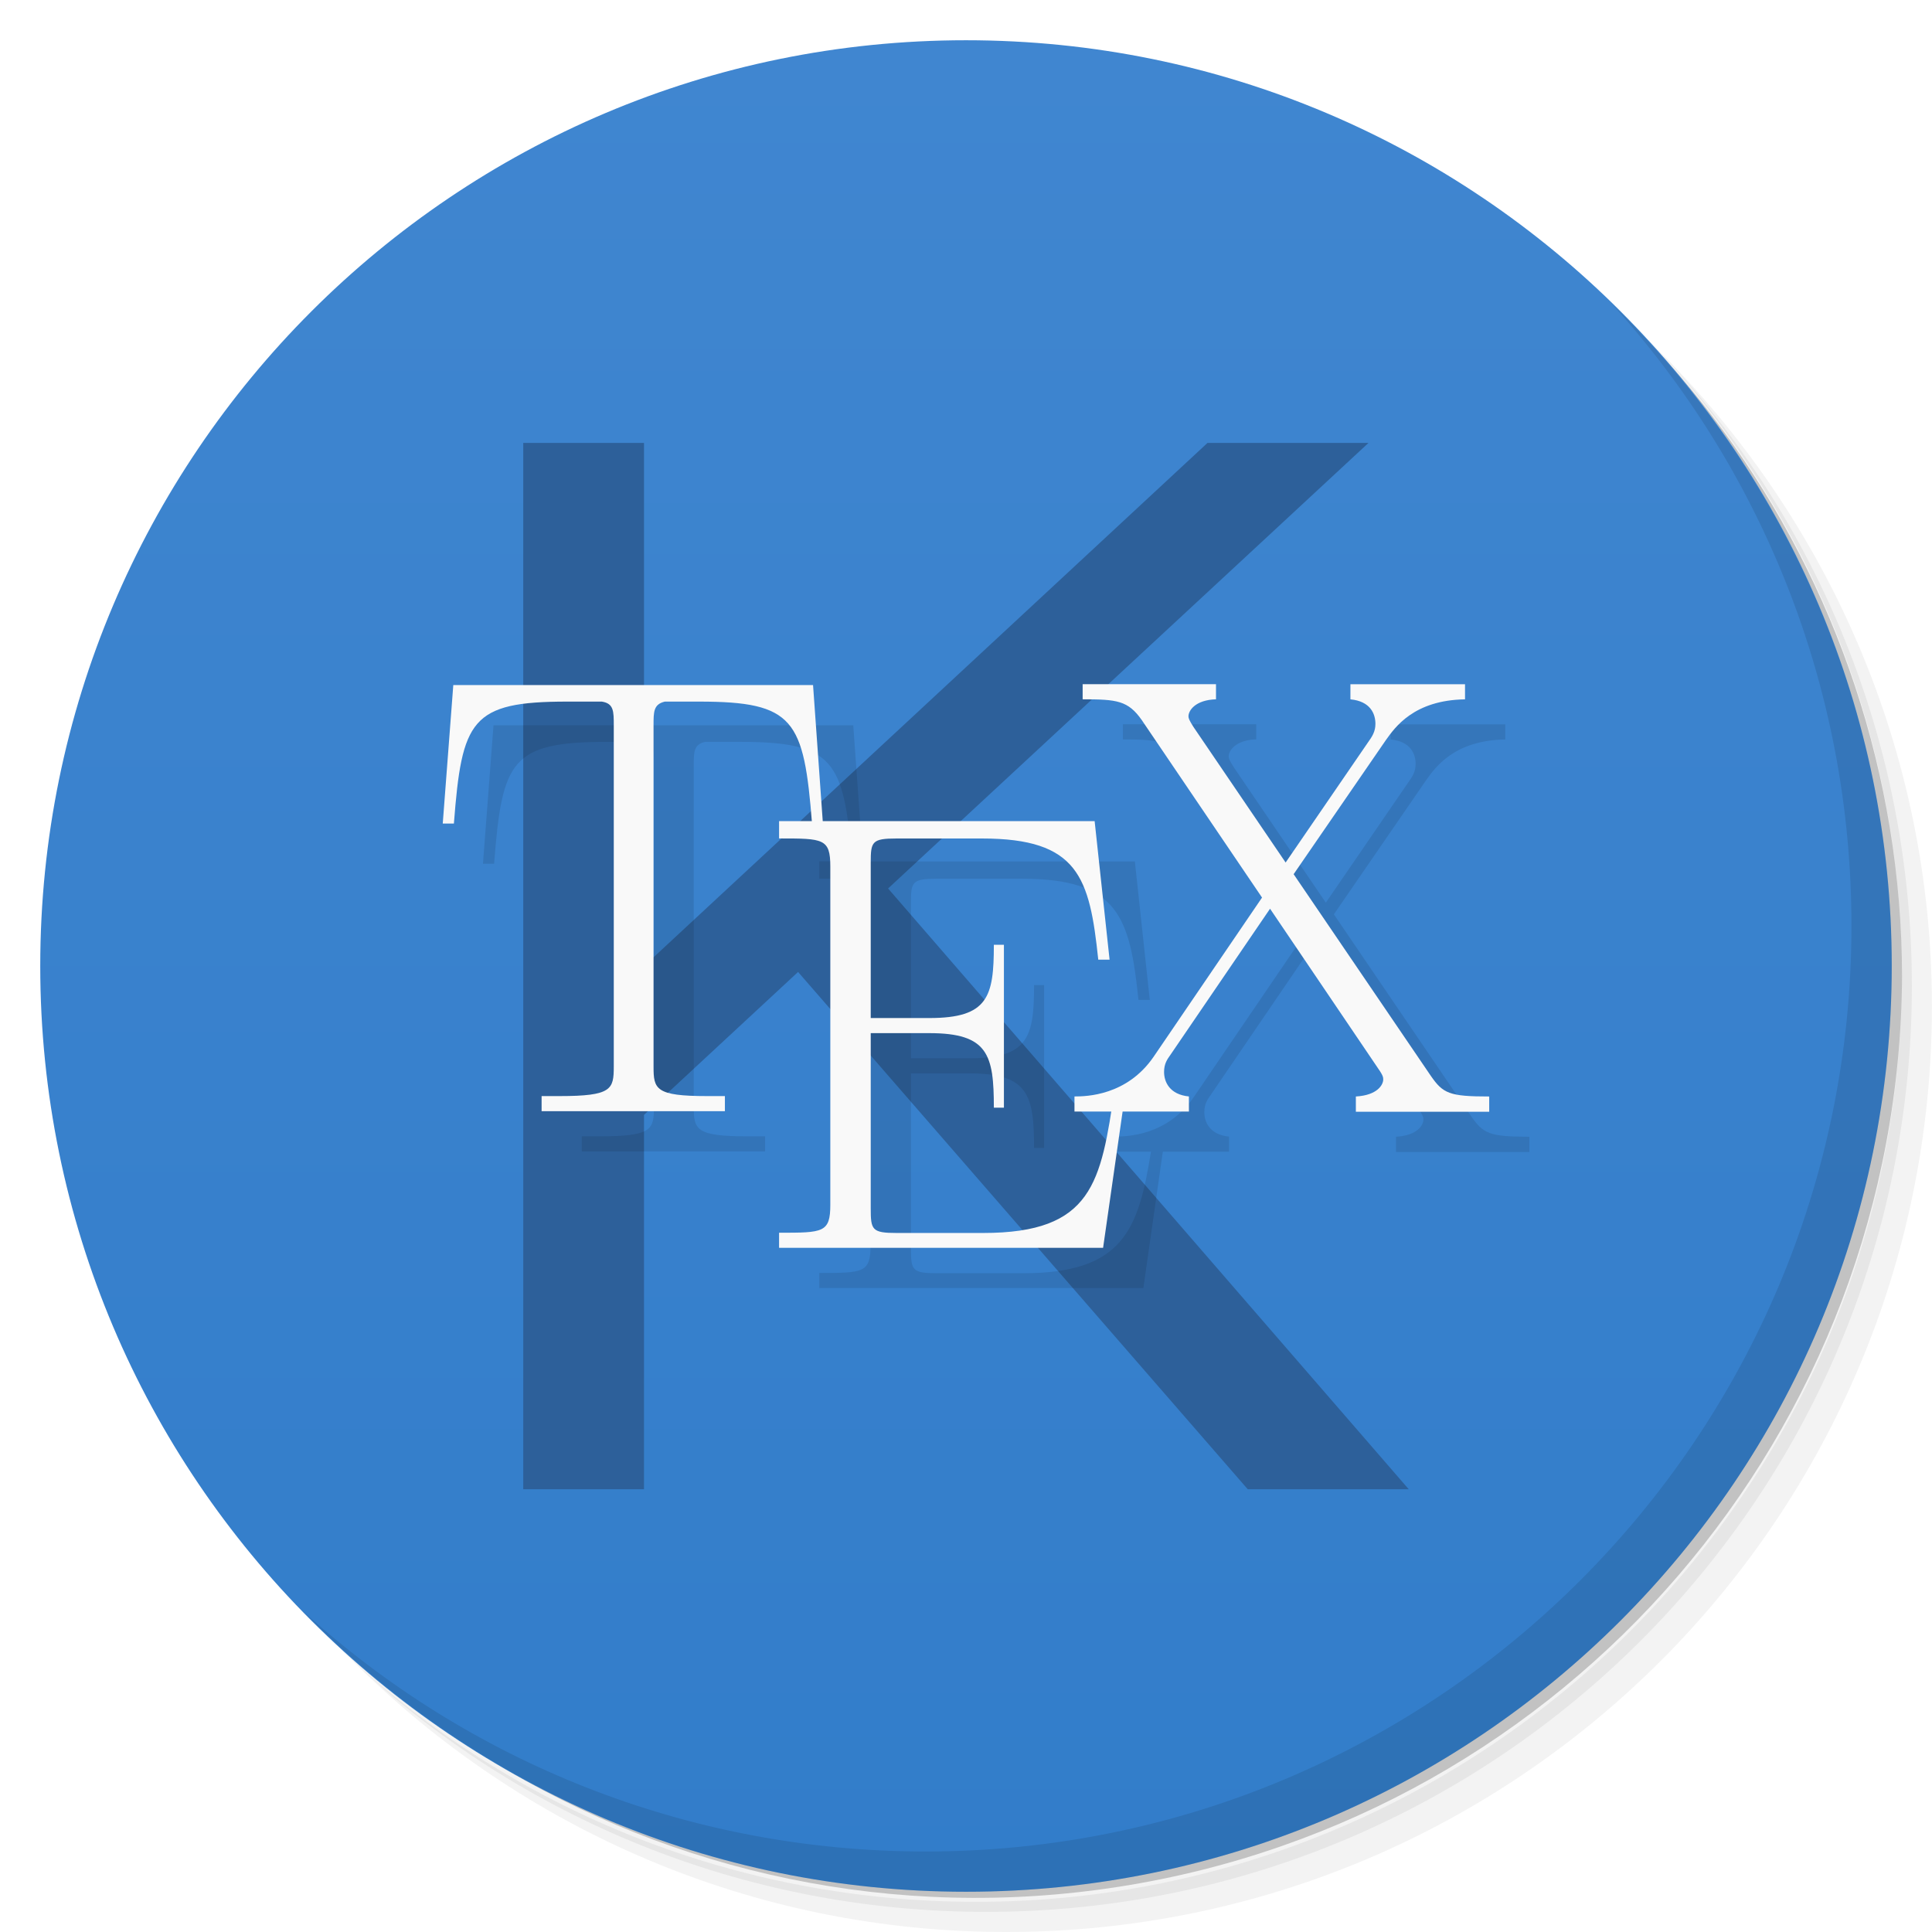
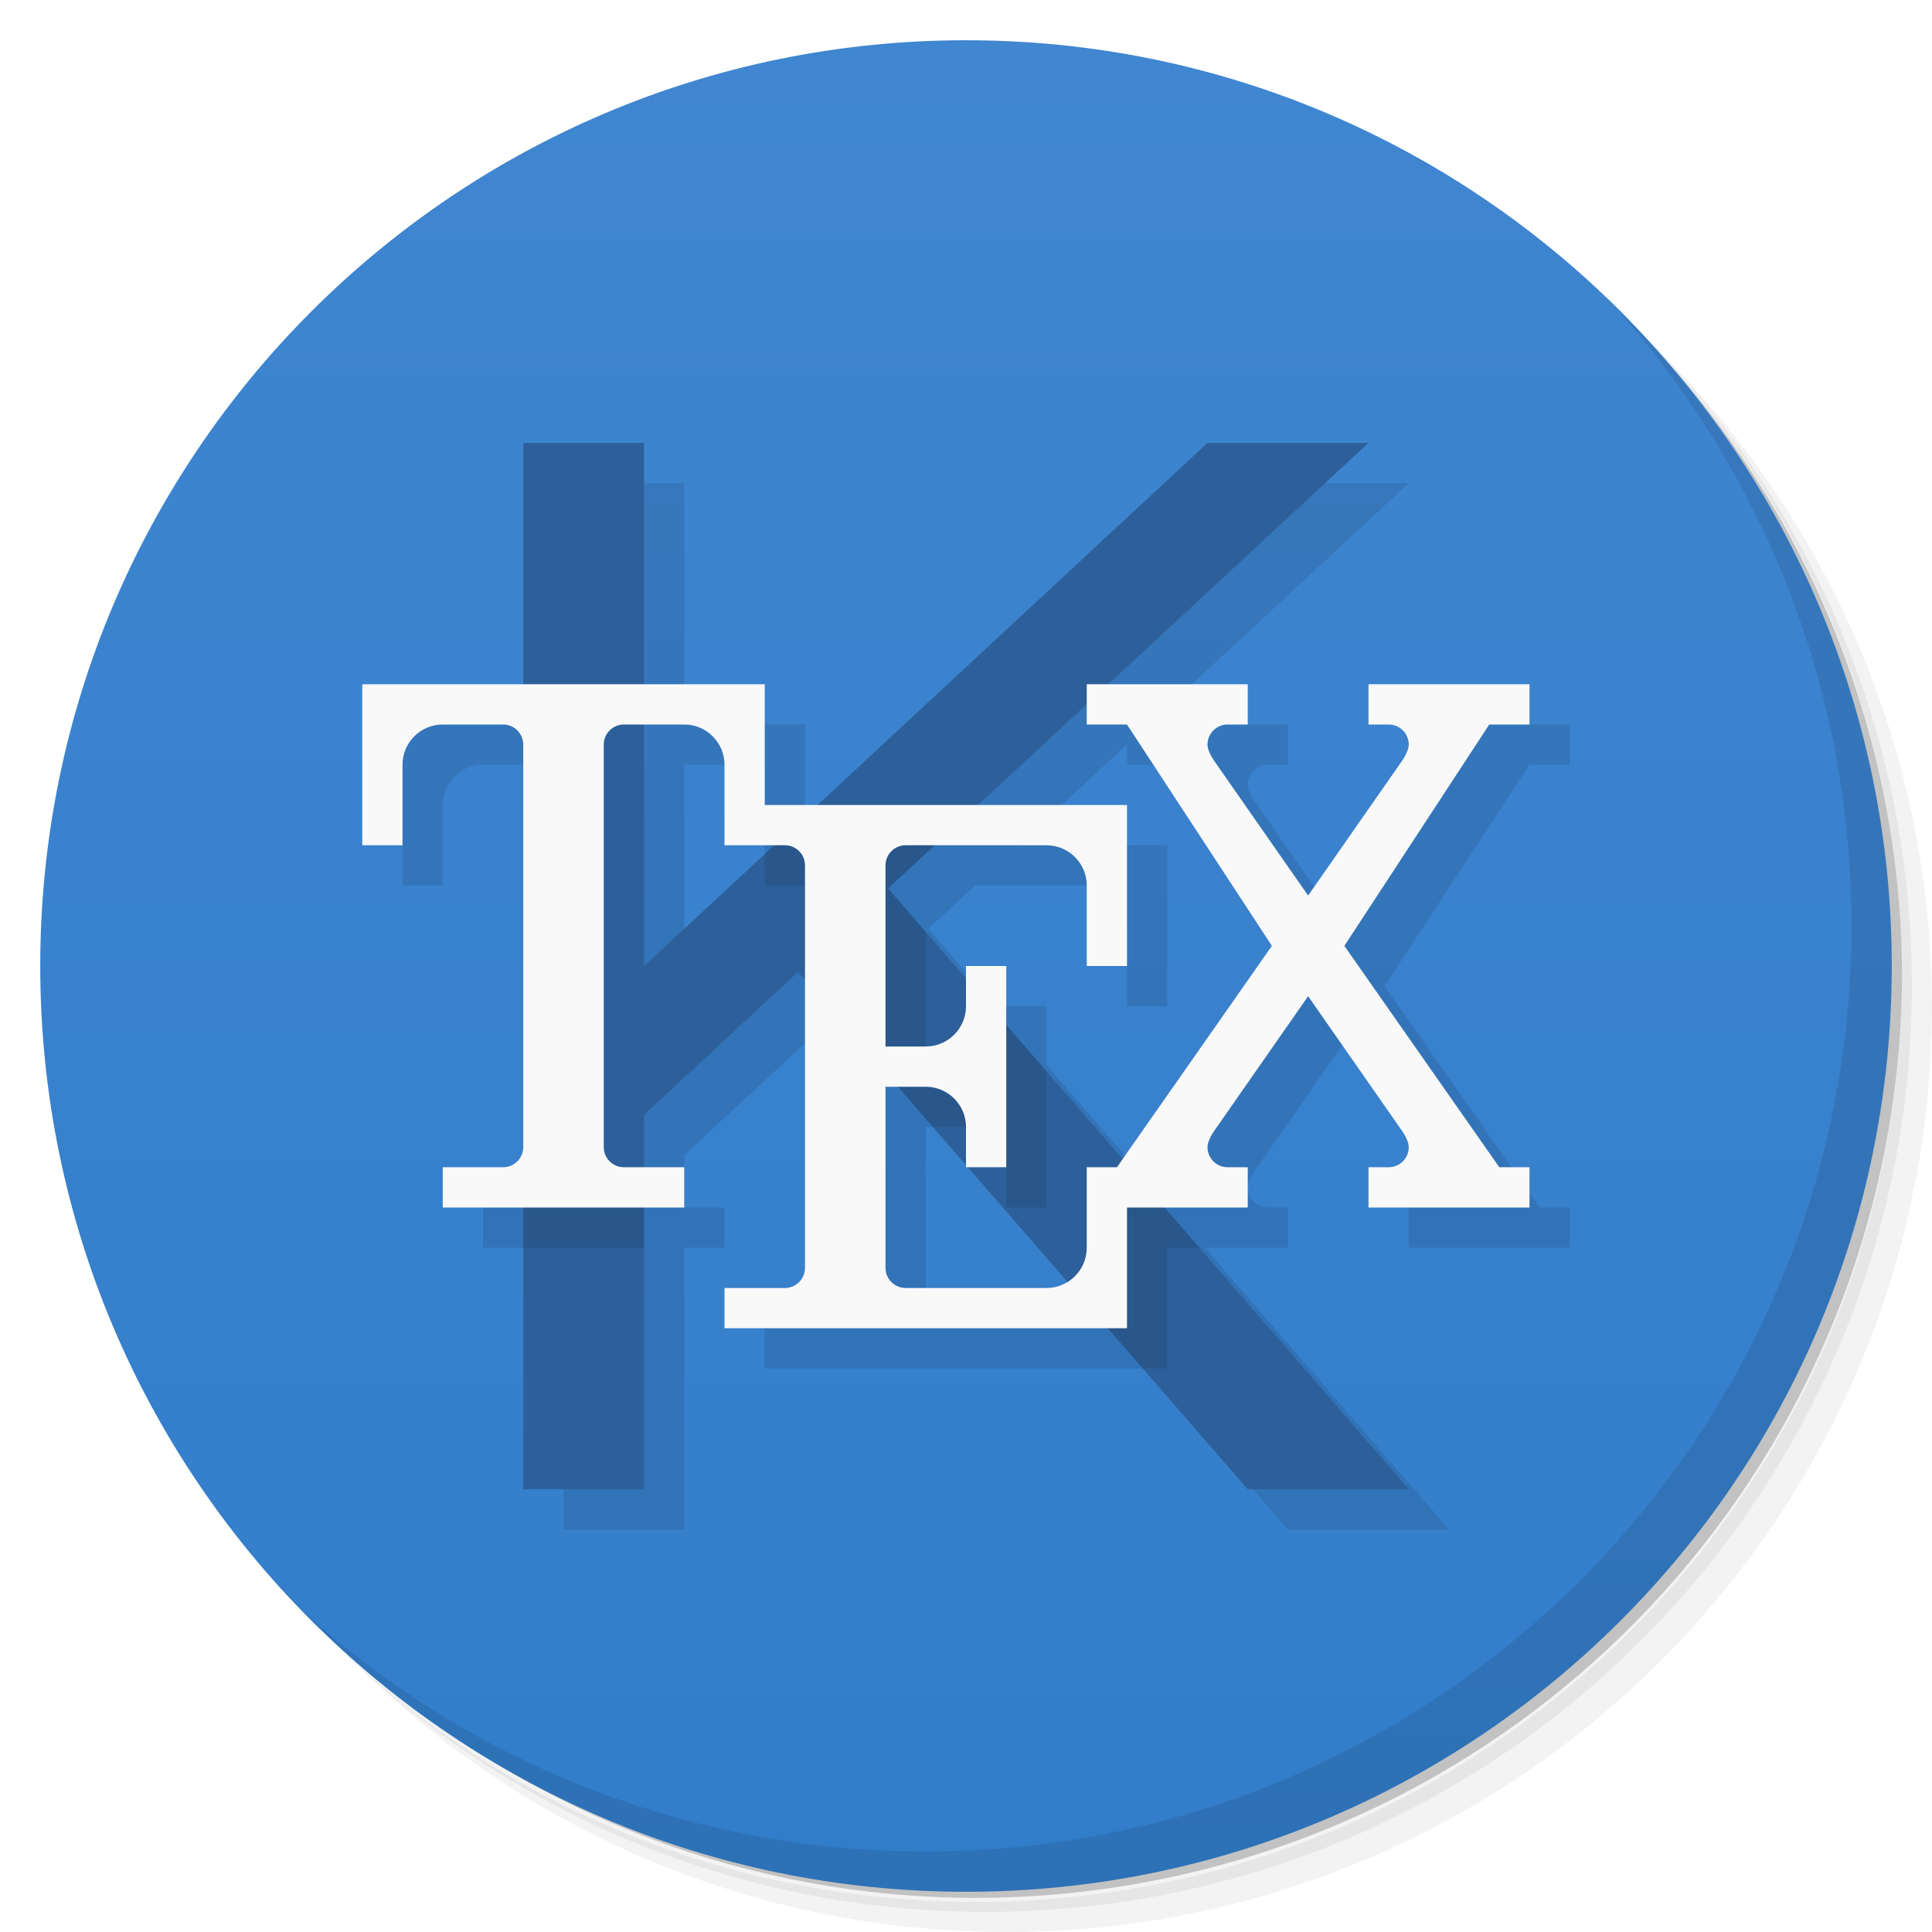
- <svg xmlns="http://www.w3.org/2000/svg" viewBox="0 0 48 48">
+ <svg xmlns="http://www.w3.org/2000/svg" version="1.1" viewBox="0 0 48 48">
  <defs>
-     <linearGradient id="linearGradient3764" x1="1" x2="47" gradientUnits="userSpaceOnUse" gradientTransform="matrix(0,-1,1,0,-1.5e-6,48)">
-       <stop style="stop-color:#327dca;stop-opacity:1" />
-       <stop offset="1" style="stop-color:#4086d0;stop-opacity:1" />
+     <linearGradient id="bg" x1="1" x2="47" gradientTransform="matrix(0 -1 1 0 -1.5e-6 48)" gradientUnits="userSpaceOnUse">
+       <stop style="stop-color:#327dca" offset="0" />
+       <stop style="stop-color:#4086d0" offset="1" />
    </linearGradient>
  </defs>
-   <g>
-     <path d="m 36.31 5 c 5.859 4.062 9.688 10.831 9.688 18.5 c 0 12.426 -10.07 22.5 -22.5 22.5 c -7.669 0 -14.438 -3.828 -18.5 -9.688 c 1.037 1.822 2.306 3.499 3.781 4.969 c 4.085 3.712 9.514 5.969 15.469 5.969 c 12.703 0 23 -10.298 23 -23 c 0 -5.954 -2.256 -11.384 -5.969 -15.469 c -1.469 -1.475 -3.147 -2.744 -4.969 -3.781 z m 4.969 3.781 c 3.854 4.113 6.219 9.637 6.219 15.719 c 0 12.703 -10.297 23 -23 23 c -6.081 0 -11.606 -2.364 -15.719 -6.219 c 4.16 4.144 9.883 6.719 16.219 6.719 c 12.703 0 23 -10.298 23 -23 c 0 -6.335 -2.575 -12.06 -6.719 -16.219 z" style="opacity:0.05" />
-     <path d="m 41.28 8.781 c 3.712 4.085 5.969 9.514 5.969 15.469 c 0 12.703 -10.297 23 -23 23 c -5.954 0 -11.384 -2.256 -15.469 -5.969 c 4.113 3.854 9.637 6.219 15.719 6.219 c 12.703 0 23 -10.298 23 -23 c 0 -6.081 -2.364 -11.606 -6.219 -15.719 z" style="opacity:0.1" />
-     <path d="m 31.25 2.375 c 8.615 3.154 14.75 11.417 14.75 21.13 c 0 12.426 -10.07 22.5 -22.5 22.5 c -9.708 0 -17.971 -6.135 -21.12 -14.75 a 23 23 0 0 0 44.875 -7 a 23 23 0 0 0 -16 -21.875 z" style="opacity:0.2" />
-   </g>
-   <g>
-     <path d="m 24 1 c 12.703 0 23 10.297 23 23 c 0 12.703 -10.297 23 -23 23 -12.703 0 -23 -10.297 -23 -23 0 -12.703 10.297 -23 23 -23 z" style="fill:url(#linearGradient3764);fill-opacity:1" />
-   </g>
-   <g>
-     <path d="m 40.03 7.531 c 3.712 4.084 5.969 9.514 5.969 15.469 0 12.703 -10.297 23 -23 23 c -5.954 0 -11.384 -2.256 -15.469 -5.969 4.178 4.291 10.01 6.969 16.469 6.969 c 12.703 0 23 -10.298 23 -23 0 -6.462 -2.677 -12.291 -6.969 -16.469 z" style="opacity:0.1" />
-   </g>
-   <path d="m 13,11 0,26 3,0 0,-9.301 3.828,-3.551 L 31,37 35,37 22.064,22.074 34,11.004 l -4,0 -14,13 0,-13 -3,0" style="fill:#2d609a;fill-opacity:1;stroke:none;fill-rule:evenodd" />
-   <g>
-     <g>
-       <g transform="translate(1,1)">
-         <g style="opacity:0.1">
-      
-     </g>
-       </g>
-     </g>
-   </g>
-   <g>
-     <g>
-       <g>
-         <path d="m 27.898 17.996 0 0.375 c 0.852 0 1.129 0.033 1.469 0.518 l 2.988 4.41 -2.695 3.957 c -0.664 0.965 -1.668 0.982 -1.965 0.982 l 0 0.375 0.9 0 c -0.307 1.931 -0.689 3.02 -3.17 3.02 l -2.148 0 c -0.617 0 -0.645 -0.078 -0.645 -0.613 l 0 -4.352 1.457 0 c 1.461 0 1.602 0.539 1.602 1.852 l 0.25 0 0 -4.047 -0.25 0 c 0 1.289 -0.141 1.82 -1.602 1.82 l -1.457 0 0 -3.859 c 0 -0.523 0.027 -0.602 0.645 -0.602 l 2.117 0 c 2.395 0 2.676 0.957 2.891 3.01 l 0.281 0 -0.371 -3.441 -6.754 0 -0.242 -3.381 -8.938 0 l -0.262 3.441 l 0.277 0 c 0.199 -2.578 0.422 -3.03 2.82 -3.03 l 0.854 0 c 0.297 0.047 0.297 0.238 0.297 0.594 l 0 8.473 c 0 0.566 -0.047 0.734 -1.352 0.734 l -0.441 0 0 0.375 4.555 0 0 -0.375 -0.441 0 c -1.285 0 -1.332 -0.172 -1.332 -0.734 l 0 -8.473 c 0 -0.344 0 -0.527 0.281 -0.594 l 0.848 0 c 2.346 0 2.602 0.447 2.805 2.969 l -0.814 0 0 0.43 c 1.098 0 1.273 0 1.273 0.699 l 0 8.398 c 0 0.699 -0.176 0.699 -1.273 0.699 l 0 0.375 8.05 0 0.484 -3.387 1.646 0 0 -0.375 c -0.477 -0.047 -0.615 -0.357 -0.615 -0.607 0 -0.203 0.076 -0.313 0.154 -0.422 l 2.479 -3.635 2.689 3.979 c 0.121 0.172 0.121 0.219 0.121 0.266 0 0.125 -0.137 0.391 -0.68 0.422 l 0 0.379 3.313 0 0 -0.379 c -0.992 0 -1.146 -0.074 -1.451 -0.516 l -3.406 -5.01 2.289 -3.328 c 0.23 -0.324 0.699 -0.996 1.969 -1.016 l 0 -0.375 -2.848 0 0 0.375 c 0.496 0.047 0.621 0.359 0.621 0.609 0 0.188 -0.078 0.313 -0.188 0.465 l -2.043 2.98 -2.289 -3.367 c -0.109 -0.172 -0.125 -0.219 -0.125 -0.266 0 -0.141 0.168 -0.408 0.684 -0.424 l 0 -0.375 -3.313 0 z" style="fill:#000;opacity:0.1;fill-opacity:1;stroke:none;fill-rule:nonzero" />
-         <path d="m 20.2 17.02 -8.938 0 -0.262 3.441 0.277 0 c 0.199 -2.578 0.422 -3.03 2.82 -3.03 l 0.855 0 c 0.297 0.047 0.297 0.238 0.297 0.594 l 0 8.473 c 0 0.566 -0.047 0.734 -1.352 0.734 l -0.441 0 0 0.375 4.554 0 0 -0.375 -0.441 0 c -1.285 0 -1.332 -0.172 -1.332 -0.734 l 0 -8.473 c 0 -0.344 0 -0.527 0.281 -0.594 l 0.848 0 c 2.367 0 2.605 0.449 2.809 3.03 l 0.27 0" style="fill:#f9f9f9;fill-opacity:1;stroke:none;fill-rule:nonzero" />
-         <path d="m 27.969 27.07 -0.277 0 c -0.34 2.309 -0.543 3.563 -3.266 3.563 l -2.148 0 c -0.617 0 -0.645 -0.078 -0.645 -0.613 l 0 -4.352 1.457 0 c 1.461 0 1.602 0.539 1.602 1.852 l 0.25 0 0 -4.047 -0.25 0 c 0 1.289 -0.141 1.82 -1.602 1.82 l -1.457 0 0 -3.859 c 0 -0.523 0.027 -0.602 0.645 -0.602 l 2.117 0 c 2.395 0 2.676 0.957 2.891 3.01 l 0.281 0 -0.371 -3.441 -7.84 0 0 0.43 c 1.098 0 1.273 0 1.273 0.699 l 0 8.398 c 0 0.699 -0.176 0.699 -1.273 0.699 l 0 0.375 8.05 0" style="fill:#f9f9f9;fill-opacity:1;stroke:none;fill-rule:nonzero" />
-         <path d="m 32.14 21.719 2.289 -3.328 c 0.23 -0.324 0.699 -0.996 1.969 -1.016 l 0 -0.375 -2.847 0 0 0.375 c 0.496 0.047 0.621 0.359 0.621 0.609 0 0.188 -0.078 0.313 -0.188 0.465 l -2.043 2.98 -2.289 -3.367 c -0.109 -0.172 -0.125 -0.219 -0.125 -0.266 0 -0.141 0.168 -0.406 0.684 -0.422 l 0 -0.375 -3.313 0 0 0.375 c 0.852 0 1.129 0.031 1.469 0.516 l 2.988 4.41 -2.695 3.957 c -0.664 0.965 -1.668 0.984 -1.965 0.984 l 0 0.375 2.843 0 0 -0.375 c -0.477 -0.047 -0.617 -0.359 -0.617 -0.609 0 -0.203 0.078 -0.313 0.156 -0.422 l 2.477 -3.633 2.691 3.977 c 0.121 0.172 0.121 0.219 0.121 0.266 0 0.125 -0.137 0.391 -0.68 0.422 l 0 0.379 3.313 0 0 -0.379 c -0.992 0 -1.148 -0.074 -1.453 -0.516" style="fill:#f9f9f9;fill-opacity:1;stroke:none;fill-rule:nonzero" />
-       </g>
-     </g>
-   </g>
+   <path d="m36.31 5c5.859 4.062 9.688 10.831 9.688 18.5 0 12.426-10.07 22.5-22.5 22.5-7.669 0-14.438-3.828-18.5-9.688 1.037 1.822 2.306 3.499 3.781 4.969 4.085 3.712 9.514 5.969 15.469 5.969 12.703 0 23-10.298 23-23 0-5.954-2.256-11.384-5.969-15.469-1.469-1.475-3.147-2.744-4.969-3.781zm4.969 3.781c3.854 4.113 6.219 9.637 6.219 15.719 0 12.703-10.297 23-23 23-6.081 0-11.606-2.364-15.719-6.219 4.16 4.144 9.883 6.719 16.219 6.719 12.703 0 23-10.298 23-23 0-6.335-2.575-12.06-6.719-16.219z" style="opacity:.05" />
+   <path d="m41.28 8.781c3.712 4.085 5.969 9.514 5.969 15.469 0 12.703-10.297 23-23 23-5.954 0-11.384-2.256-15.469-5.969 4.113 3.854 9.637 6.219 15.719 6.219 12.703 0 23-10.298 23-23 0-6.081-2.364-11.606-6.219-15.719z" style="opacity:.1" />
+   <path d="m31.25 2.375c8.615 3.154 14.75 11.417 14.75 21.13 0 12.426-10.07 22.5-22.5 22.5-9.708 0-17.971-6.135-21.12-14.75a23 23 0 0 0 44.875-7 23 23 0 0 0-16-21.875z" style="opacity:.2" />
+   <path d="m24 1c12.703 0 23 10.297 23 23s-10.297 23-23 23-23-10.297-23-23 10.297-23 23-23z" style="fill:url(#bg)" />
+   <path d="m40.03 7.531c3.712 4.084 5.969 9.514 5.969 15.469 0 12.703-10.297 23-23 23-5.954 0-11.384-2.256-15.469-5.969 4.178 4.291 10.01 6.969 16.469 6.969 12.703 0 23-10.298 23-23 0-6.462-2.677-12.291-6.969-16.469z" style="opacity:.1" />
+   <path d="m14 12.004v5.996h-4v4h1v-2c0-0.552 0.448-1 1-1h1.5v11h-1.5v1h2v7h3v-7h1v-1h-1v-1.301l3.828-3.551-0.328 7.852h-1.5v1h9.523l3.477 4h4l-6.066-7h2.066v-1h-0.5c-0.276 0-0.5-0.224-0.5-0.5 2.15e-4 -0.19 0.199-0.449 0.199-0.449l2.301-3.301 2.301 3.301-0.801 0.949v1h4v-1h-0.75l-3.85-5.5 3.6-5.5h1v-1h-4v1l-1.5 4.25-2.301-3.301s-0.199-0.259-0.199-0.449c-3.13e-4 -0.276 0.224-0.5 0.5-0.5h0.5v-1h-3.465l6.465-5.996h-4l-9.688 8.996h-1.312v-3h-3v-5.996zm14 6.492v0.504h1l3.6 5.5-3.709 5.297-2.891-3.336v-1.461h-1v0.307l-1.935-2.232 1.158-1.074h2.777l1 1v2h1v-4h-3.699zm-11 0.504h1l1 1v2l-2 3.004zm6 9h0.307l1.693 1.947v0.053h0.045l2.478 2.85-4.523-0.35z" style="opacity:.1" />
+   <path d="m13 11v26h3v-9.301l3.828-3.551 11.172 12.852h4l-12.936-14.926 11.936-11.07h-4l-14 13v-13h-3" style="fill:#2d609a" />
+   <g transform="translate(1,1)" />
+   <path d="m20 20.289-1 0.93v0.781h1.5l0.5 3.496 2.176 2.504h0.824l1 1v1h1v-3.385l-1-1.154-2 1.539v-3.846l-0.936-1.08 1.158-1.074-3.223-0.711zm8.832 9.594-0.832 0.117-0.566 2.898 0.959 1.102h0.607v-3h0.801l-0.969-1.117zm-15.832 0.117v1h3v-1h-3z" style="opacity:.1" />
+   <path d="m9 17v4h1v-2c0-0.552 0.448-1 1-1h1.5c0.276 0 0.5 0.224 0.5 0.5v10c0 0.276-0.224 0.5-0.5 0.5h-1.5v1h6v-1h-1.5c-0.276 0-0.5-0.224-0.5-0.5v-10c0-0.276 0.224-0.5 0.5-0.5h1.5c0.552 0 1 0.448 1 1v2h1.5c0.276 0 0.5 0.224 0.5 0.5v10c0 0.276-0.224 0.5-0.5 0.5h-1.5v1h10v-3h3v-1h-0.5c-0.276 0-0.5-0.224-0.5-0.5 2.15e-4 -0.19 0.199-0.45 0.199-0.45l2.301-3.3 2.301 3.3s0.199 0.26 0.199 0.45c3.13e-4 0.276-0.224 0.5-0.5 0.5h-0.5v1h4v-1h-0.75l-3.85-5.5 3.6-5.5h1v-1h-4v1h0.5c0.276 0 0.5 0.224 0.5 0.5-2.15e-4 0.19-0.199 0.45-0.199 0.45l-2.301 3.3-2.301-3.3s-0.199-0.26-0.199-0.45c-3.13e-4 -0.276 0.224-0.5 0.5-0.5h0.5v-1h-4v1h1l3.6 5.5-3.85 5.5h-0.75v2c0 0.552-0.448 1-1 1h-3.5c-0.276 0-0.5-0.224-0.5-0.5v-4.5h1c0.552 0 1 0.448 1 1v1h1v-5h-1v1c0 0.552-0.448 1-1 1h-1v-4.5c0-0.276 0.224-0.5 0.5-0.5h3.5c0.552 0 1 0.448 1 1v2h1v-4h-9v-3z" style="fill:#f9f9f9" />
</svg>
